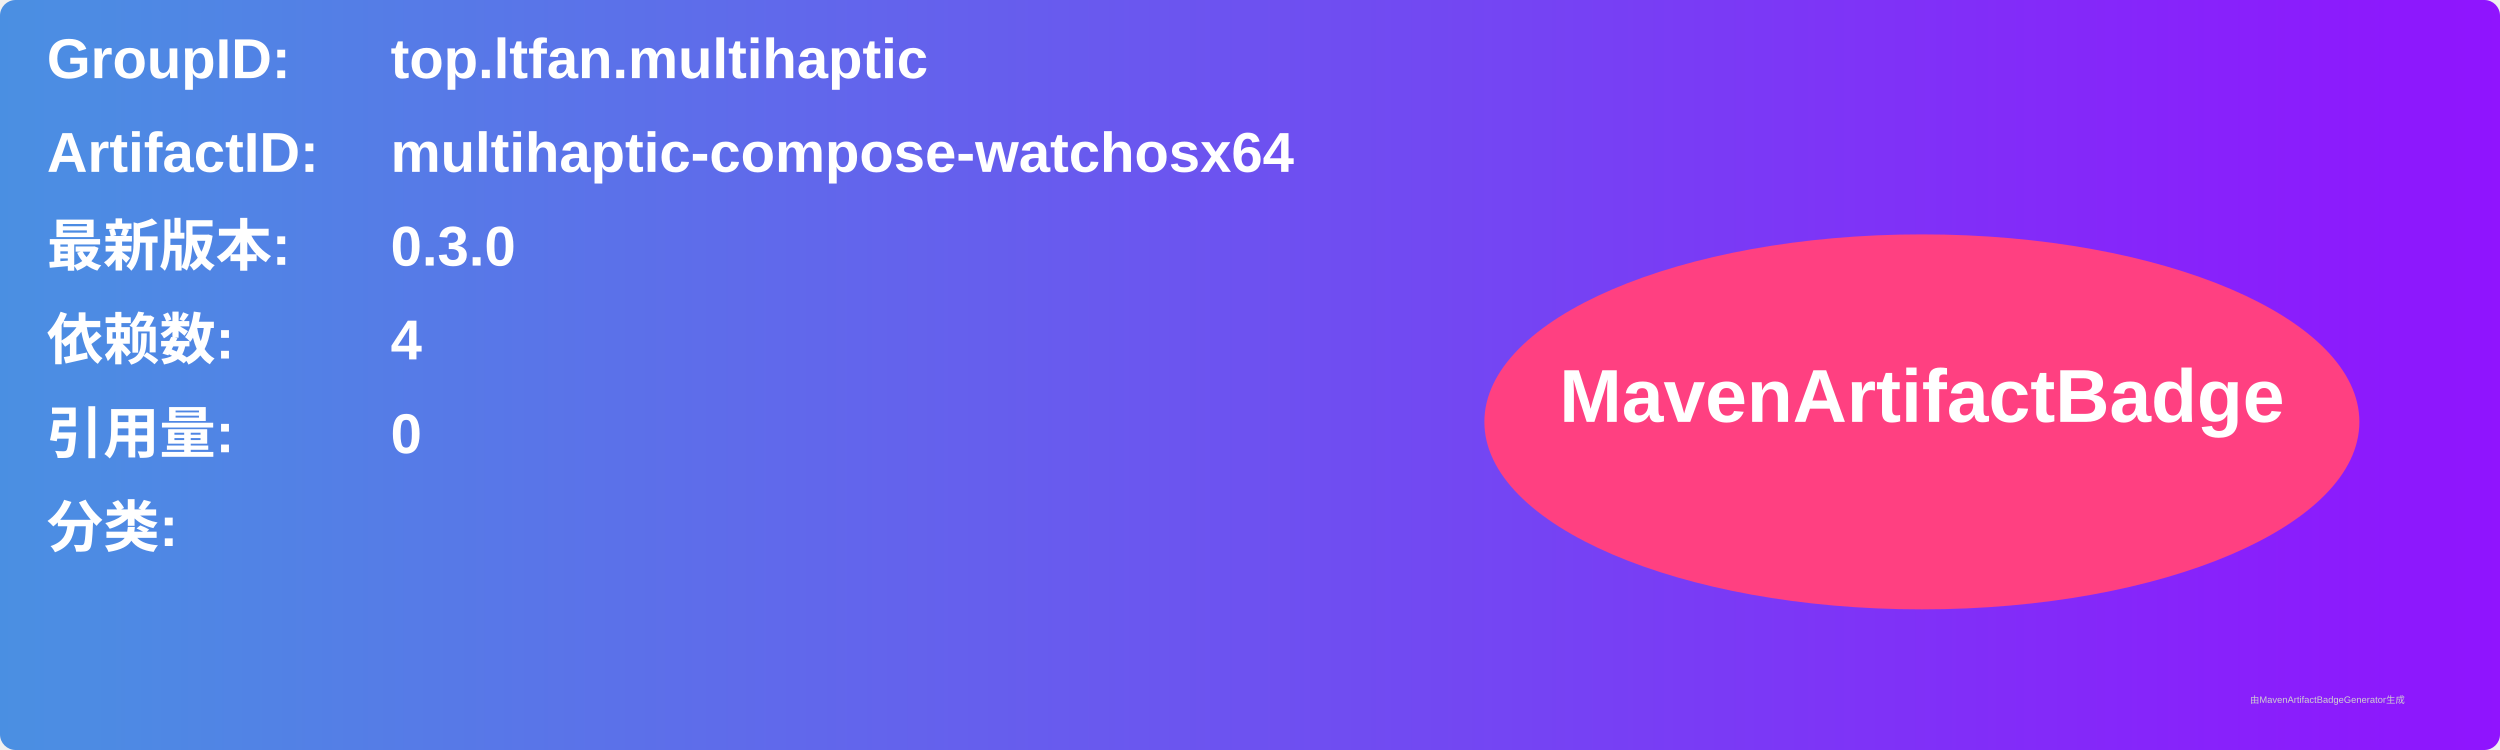
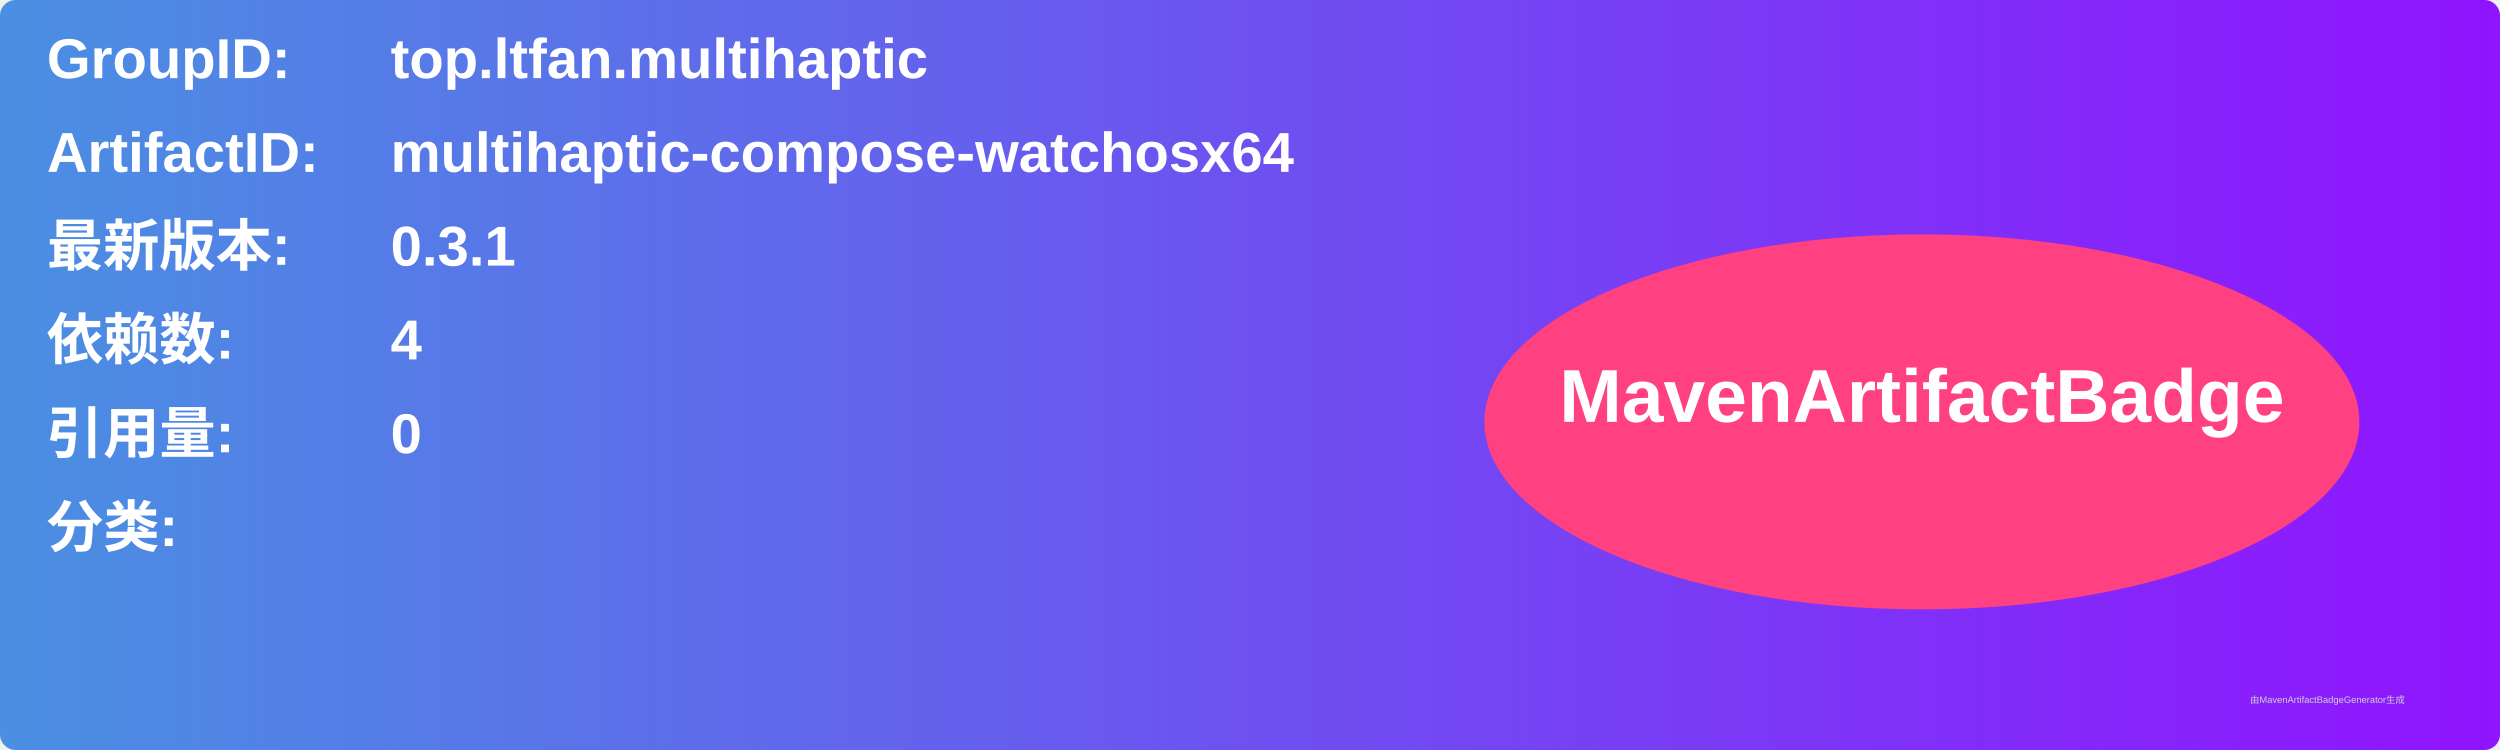
<svg xmlns="http://www.w3.org/2000/svg" width="800" height="240" viewBox="0 0 800 240">
  <linearGradient id="grad" x1="0%" y1="0%" x2="100%" y2="0%">
    <stop offset="0%" stop-color="#4a90e2" />
    <stop offset="100%" stop-color="#9013fe" />
  </linearGradient>
  <rect width="100%" height="100%" rx="5" ry="5" fill="url(#grad)" />
  <g transform="translate(15, 15)">
    <text x="0" y="10" font-family="Arial" font-size="18" fill="white" font-weight="bold" width="260">GroupID:</text>
    <text x="110" y="10" font-family="Arial" font-size="18" fill="white" font-weight="bold" width="460">top.ltfan.multihaptic</text>
    <text x="0" y="40" font-family="Arial" font-size="18" fill="white" font-weight="bold" width="260">ArtifactID:</text>
    <text x="110" y="40" font-family="Arial" font-size="18" fill="white" font-weight="bold" width="460">multihaptic-compose-watchosx64</text>
    <text x="0" y="70" font-family="Arial" font-size="18" fill="white" font-weight="bold">最新版本:</text>
    <text x="110" y="70" font-family="Arial" font-size="18" fill="white" font-weight="bold">
-       <tspan font-weight="bold">0.3.0</tspan>
+       <tspan font-weight="bold">0.3.1</tspan>
    </text>
    <text x="0" y="100" font-family="Arial" font-size="18" fill="white" font-weight="bold">依赖数: </text>
    <text x="110" y="100" font-family="Arial" font-size="18" fill="white">
      <tspan font-weight="bold">4</tspan>
    </text>
    <text x="0" y="130" font-family="Arial" font-size="18" fill="white" font-weight="bold">引用量: </text>
    <text x="110" y="130" font-family="Arial" font-size="18" fill="white">
      <tspan font-weight="bold">0</tspan>
    </text>
    <text x="0" y="160" font-family="Arial" font-size="18" fill="white" font-weight="bold">分类:</text>
    <text x="10" y="190" font-family="Arial" font-size="10" fill="white">
      <tspan font-weight="bold" />
    </text>
    <ellipse cx="600" cy="120" rx="140" ry="60" fill="#ff4081" />
    <text x="600" y="120" text-anchor="middle" font-family="Arial" font-size="24" fill="white" font-weight="bold">MavenArtifactBadge</text>
  </g>
  <text x="720" y="225" font-family="Arial" font-size="3" fill="#d0d0d0">由MavenArtifactBadgeGenerator生成</text>
</svg>
